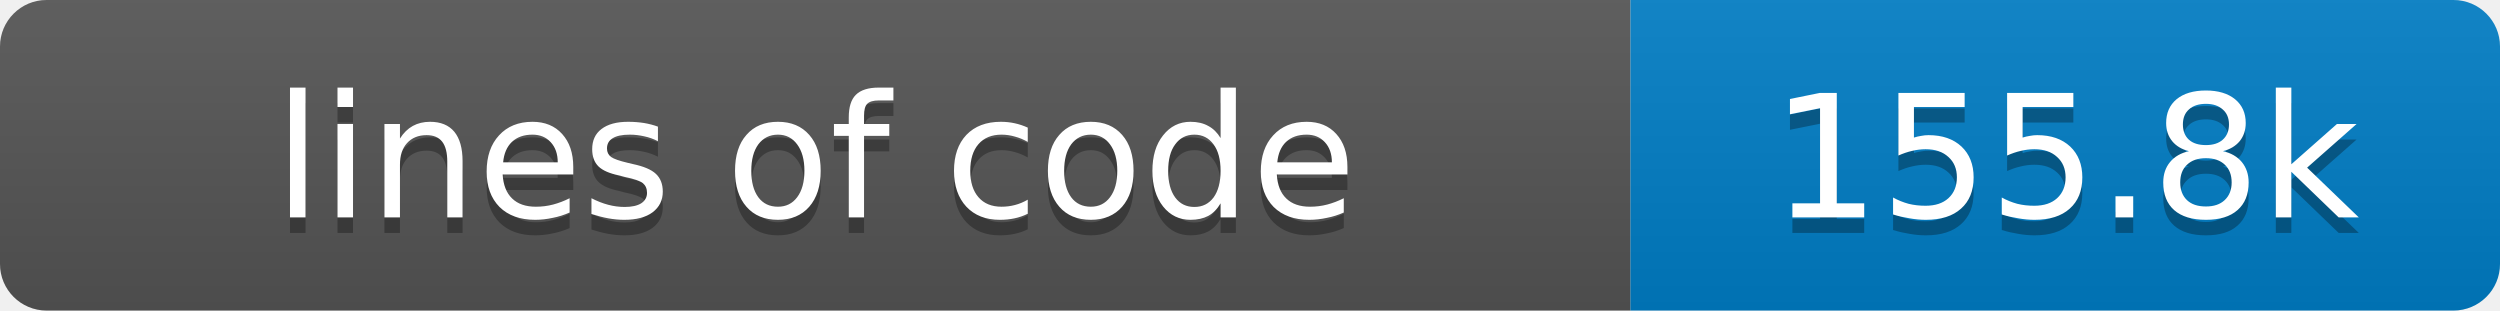
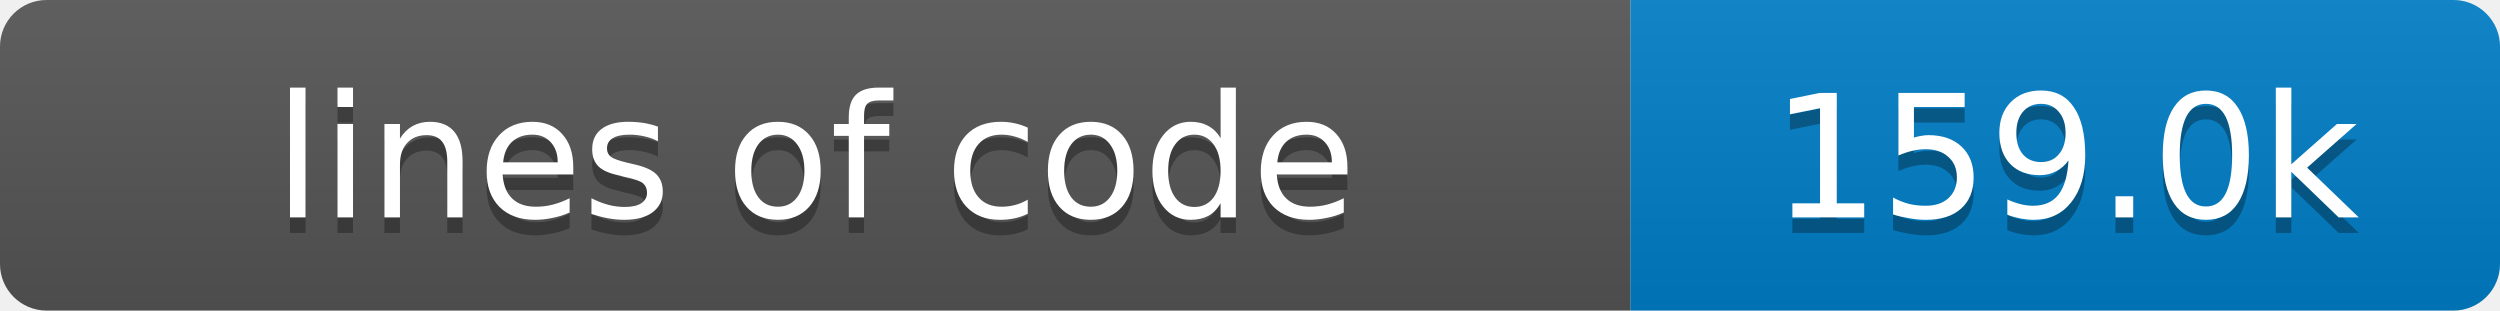
- <svg xmlns="http://www.w3.org/2000/svg" width="161" height="20" role="img" aria-label="lines of code: 155.8k">
+ <svg xmlns="http://www.w3.org/2000/svg" width="161" height="20" role="img" aria-label="lines of code: 159.0k">
  <linearGradient id="s" x2="0" y2="100%">
    <stop offset="0" stop-color="#bbb" stop-opacity=".1" />
    <stop offset="1" stop-opacity=".1" />
  </linearGradient>
  <clipPath id="r">
    <rect width="161" height="20" rx="3" fill="#fff" />
  </clipPath>
  <g clip-path="url(#r)">
    <rect width="105" height="20" fill="#555" />
    <rect x="105" width="56" height="20" fill="#007ec6" />
    <rect width="161" height="20" fill="url(#s)" />
  </g>
  <g fill="#fff" text-anchor="middle" font-family="Verdana,Geneva,DejaVu Sans,sans-serif" font-size="11">
    <text x="52.5" y="15" fill="#010101" fill-opacity=".3">lines of code</text>
    <text x="52.5" y="14">lines of code</text>
-     <text x="133.0" y="15" fill="#010101" fill-opacity=".3">155.8k</text>
-     <text x="133.0" y="14">155.8k</text>
+     <text x="133.0" y="15" fill="#010101" fill-opacity=".3">159.0k</text>
+     <text x="133.0" y="14">159.0k</text>
  </g>
</svg>
